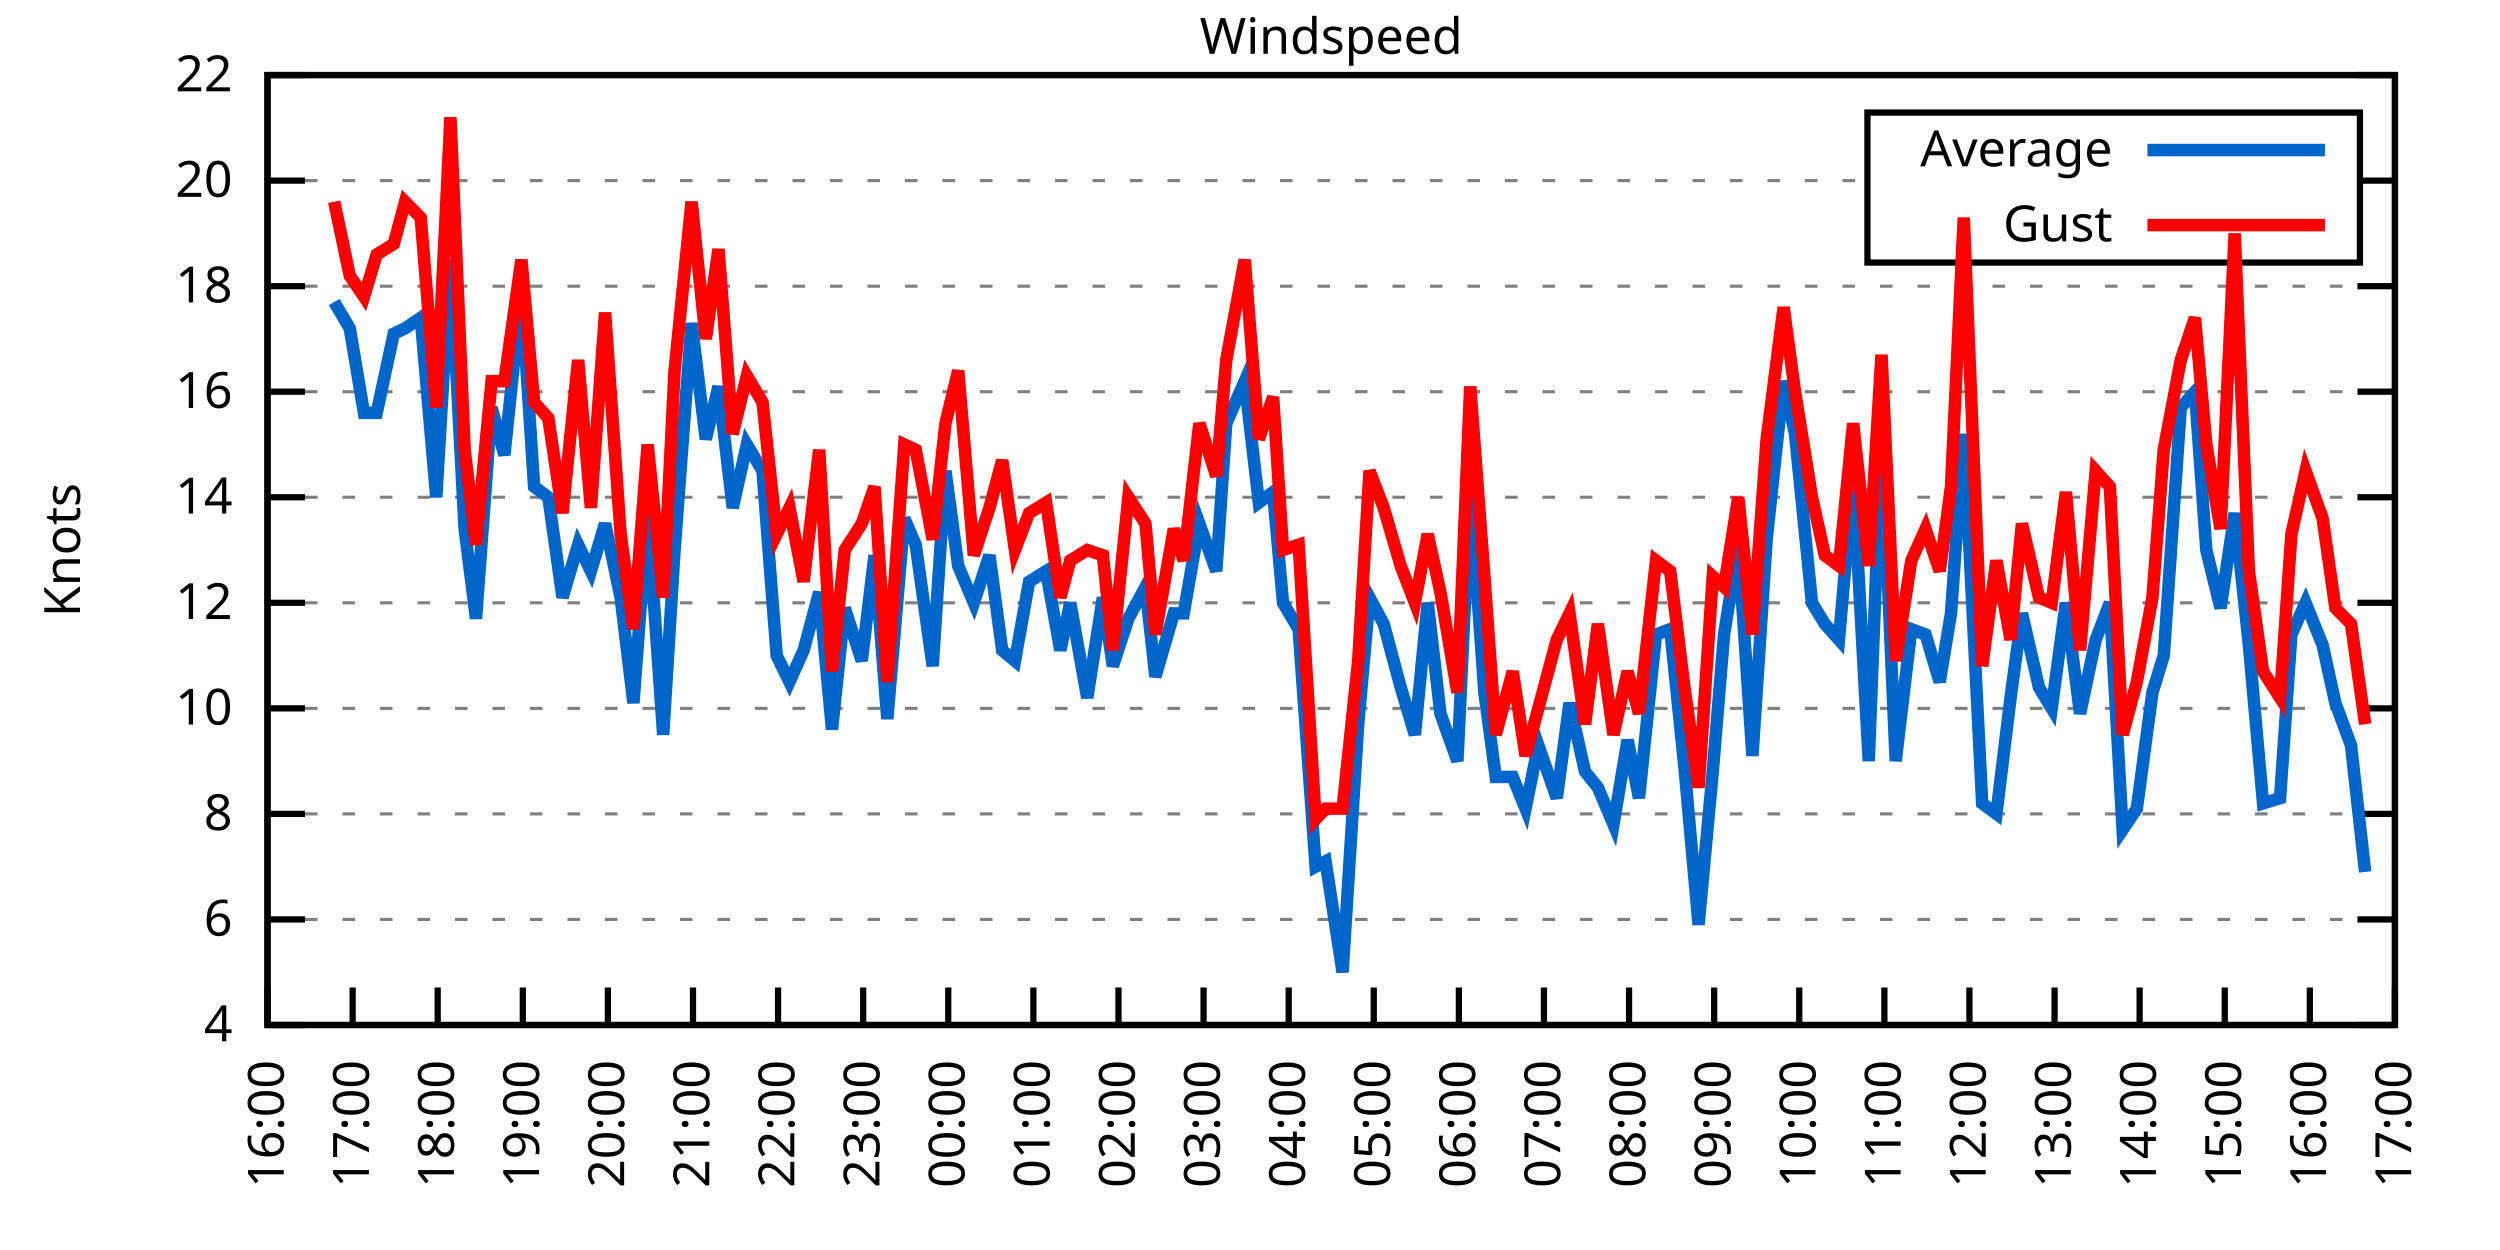
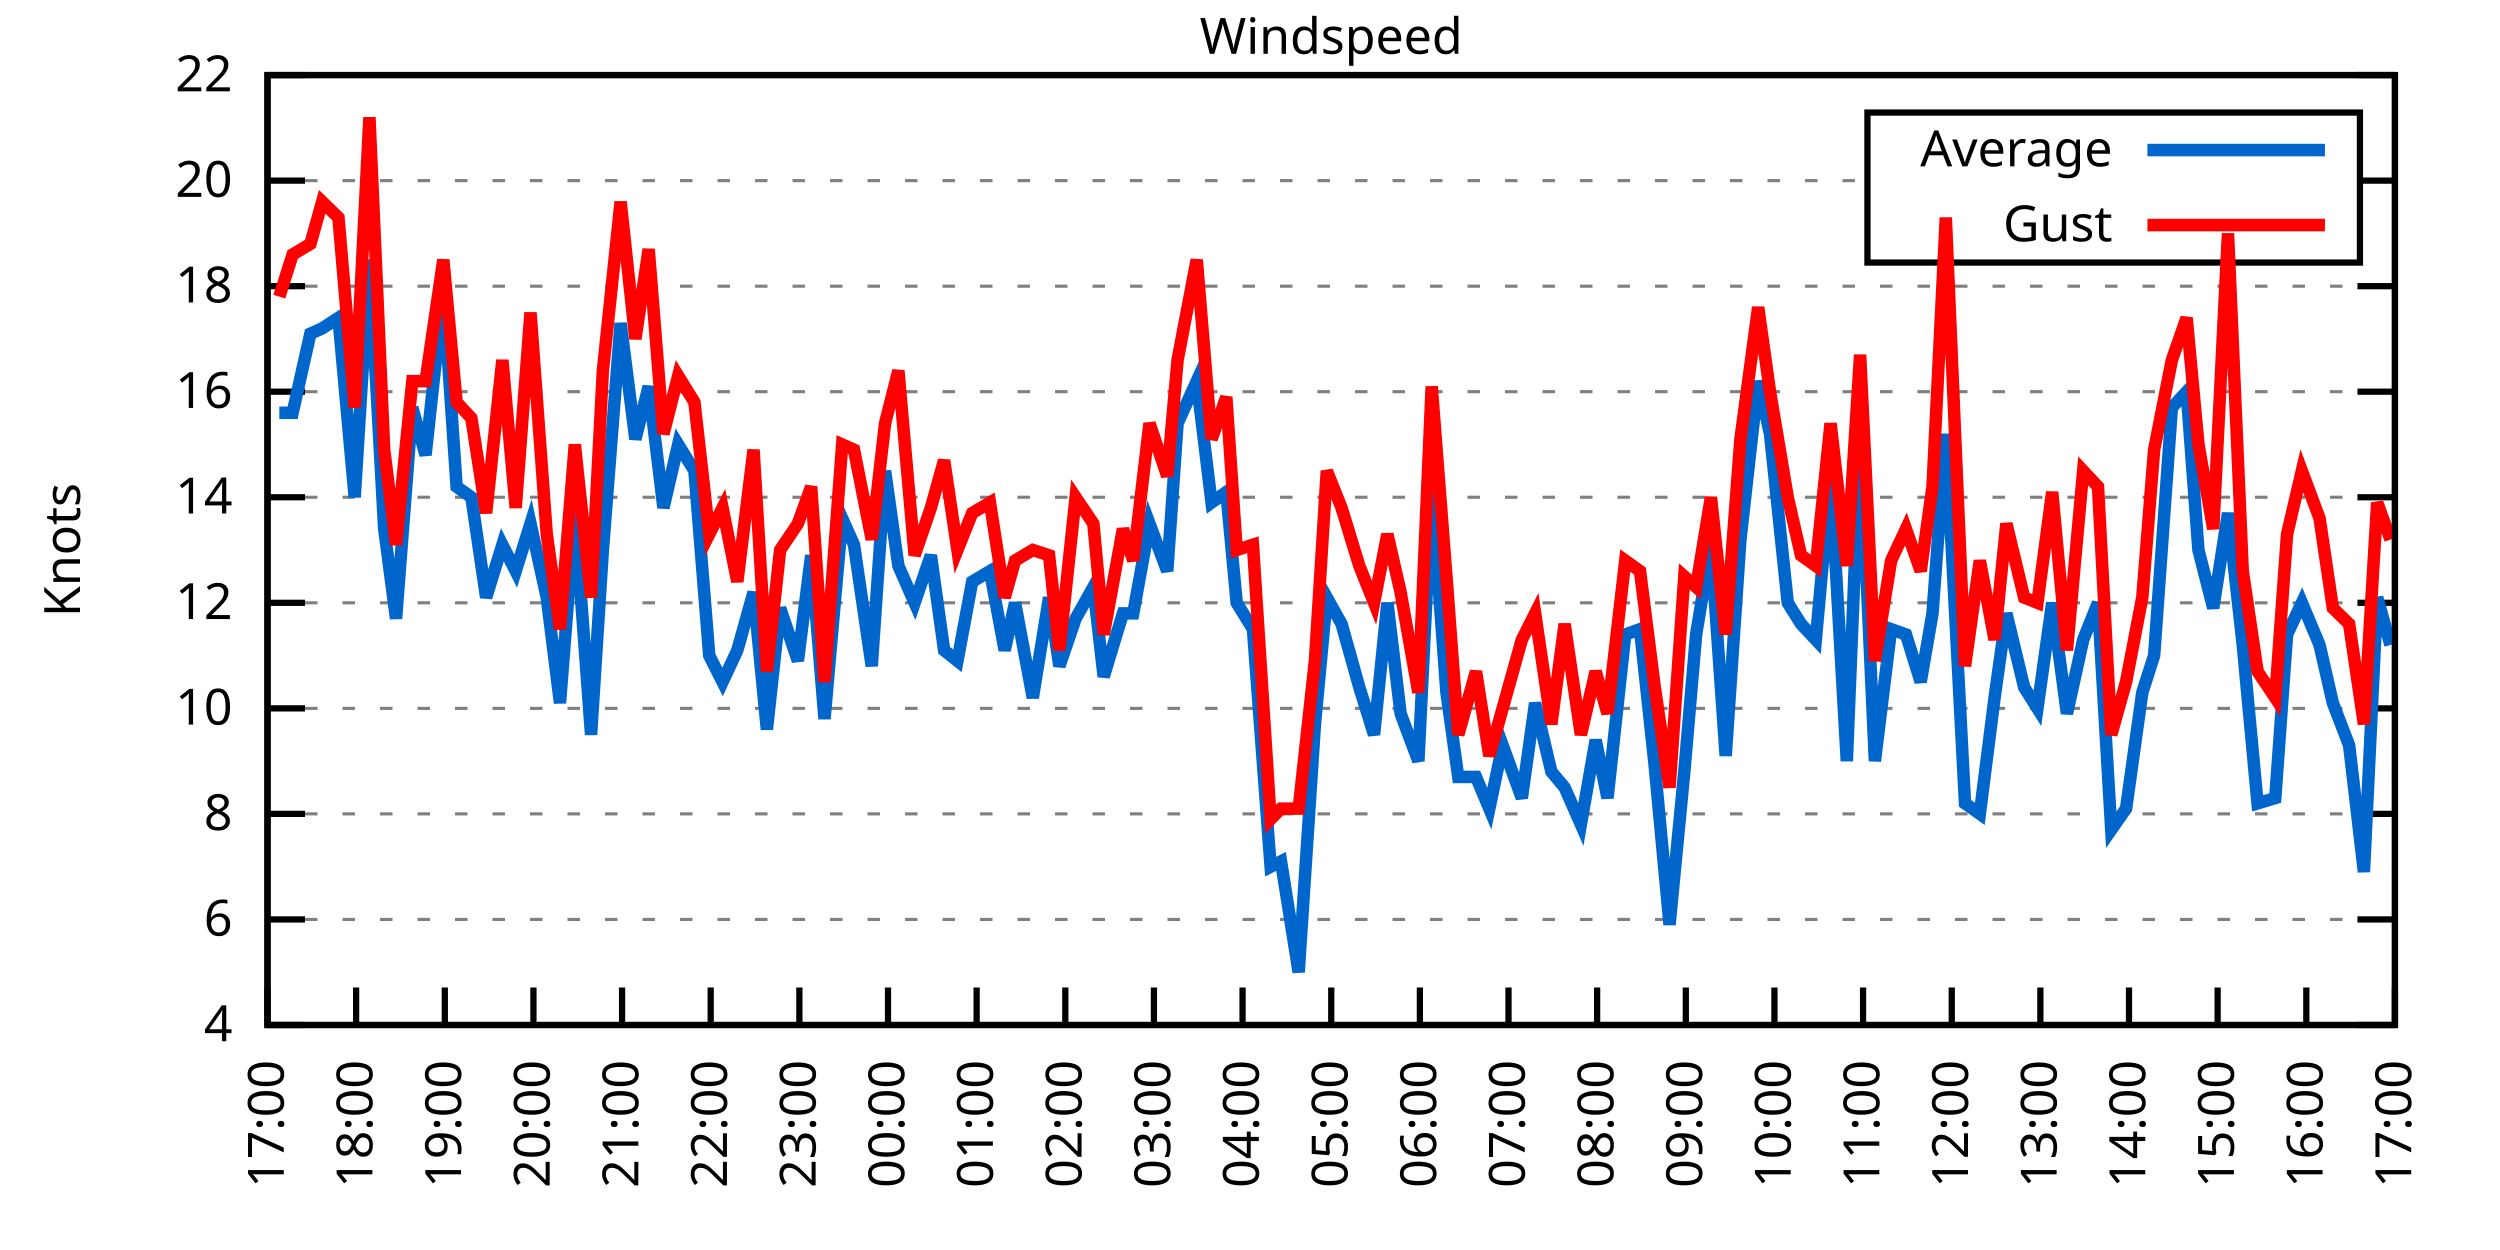
<svg xmlns="http://www.w3.org/2000/svg" xmlns:xlink="http://www.w3.org/1999/xlink" width="400" height="200" viewBox="0 0 400 200">
  <g id="gnuplot_canvas">
    <rect x="0" y="0" width="400" height="200" fill="none" />
    <defs>
      <circle id="gpDot" r="0.5" stroke-width="0.5" stroke="currentColor" />
      <path id="gpPt0" stroke-width="0.333" stroke="currentColor" d="M-1,0 h2 M0,-1 v2" />
      <path id="gpPt1" stroke-width="0.333" stroke="currentColor" d="M-1,-1 L1,1 M1,-1 L-1,1" />
      <path id="gpPt2" stroke-width="0.333" stroke="currentColor" d="M-1,0 L1,0 M0,-1 L0,1 M-1,-1 L1,1 M-1,1 L1,-1" />
      <rect id="gpPt3" stroke-width="0.333" stroke="currentColor" x="-1" y="-1" width="2" height="2" />
      <rect id="gpPt4" stroke-width="0.333" stroke="currentColor" fill="currentColor" x="-1" y="-1" width="2" height="2" />
      <circle id="gpPt5" stroke-width="0.333" stroke="currentColor" cx="0" cy="0" r="1" />
      <use xlink:href="#gpPt5" id="gpPt6" fill="currentColor" stroke="none" />
      <path id="gpPt7" stroke-width="0.333" stroke="currentColor" d="M0,-1.33 L-1.33,0.67 L1.33,0.67 z" />
      <use xlink:href="#gpPt7" id="gpPt8" fill="currentColor" stroke="none" />
      <use xlink:href="#gpPt7" id="gpPt9" stroke="currentColor" transform="rotate(180)" />
      <use xlink:href="#gpPt9" id="gpPt10" fill="currentColor" stroke="none" />
      <use xlink:href="#gpPt3" id="gpPt11" stroke="currentColor" transform="rotate(45)" />
      <use xlink:href="#gpPt11" id="gpPt12" fill="currentColor" stroke="none" />
      <path id="gpPt13" stroke-width="0.333" stroke="currentColor" d="M0,1.330 L1.265,0.411 L0.782,-1.067 L-0.782,-1.076 L-1.265,0.411 z" />
      <use xlink:href="#gpPt13" id="gpPt14" fill="currentColor" stroke="none" />
      <filter id="textbox" filterUnits="objectBoundingBox" x="0" y="0" height="1" width="1">
        <feFlood flood-color="white" flood-opacity="1" result="bgnd" />
        <feComposite in="SourceGraphic" in2="bgnd" operator="atop" />
      </filter>
      <filter id="greybox" filterUnits="objectBoundingBox" x="0" y="0" height="1" width="1">
        <feFlood flood-color="lightgrey" flood-opacity="1" result="grey" />
        <feComposite in="SourceGraphic" in2="grey" operator="atop" />
      </filter>
    </defs>
    <g fill="none" color="white" stroke="currentColor" stroke-width="1.00" stroke-linecap="butt" stroke-linejoin="miter">
</g>
    <g fill="none" color="black" stroke="currentColor" stroke-width="1.00" stroke-linecap="butt" stroke-linejoin="miter">
      <g stroke="none" shape-rendering="crispEdges">
        <polygon fill="rgb(255, 255, 255)" points="42.80,164.00 383.18,164.00 383.18,12.02 42.80,12.02 " />
      </g>
    </g>
    <g fill="none" color="black" stroke="currentColor" stroke-width="1.00" stroke-linecap="butt" stroke-linejoin="miter">
</g>
    <g fill="none" color="black" stroke="black" stroke-width="0.50" stroke-linecap="butt" stroke-linejoin="miter">
</g>
    <g fill="none" color="gray" stroke="currentColor" stroke-width="0.50" stroke-linecap="butt" stroke-linejoin="miter">
      <path stroke="gray" stroke-dasharray="2,4" class="gridline" d="M42.80,164.00 L383.19,164.00  " />
    </g>
    <g fill="none" color="gray" stroke="gray" stroke-width="1.00" stroke-linecap="butt" stroke-linejoin="miter">
</g>
    <g fill="none" color="black" stroke="currentColor" stroke-width="1.00" stroke-linecap="butt" stroke-linejoin="miter">
      <path stroke="black" d="M42.80,164.00 L48.80,164.00 M383.19,164.00 L377.19,164.00  " />
      <g transform="translate(37.20,166.60)" stroke="none" fill="black" font-family="Sans" font-size="8.00" text-anchor="end">
        <text>
          <tspan font-family="Sans"> 4</tspan>
        </text>
      </g>
    </g>
    <g fill="none" color="black" stroke="currentColor" stroke-width="1.00" stroke-linecap="butt" stroke-linejoin="miter">
</g>
    <g fill="none" color="black" stroke="black" stroke-width="0.50" stroke-linecap="butt" stroke-linejoin="miter">
</g>
    <g fill="none" color="gray" stroke="currentColor" stroke-width="0.50" stroke-linecap="butt" stroke-linejoin="miter">
      <path stroke="gray" stroke-dasharray="2,4" class="gridline" d="M42.80,147.11 L383.19,147.11  " />
    </g>
    <g fill="none" color="gray" stroke="gray" stroke-width="1.00" stroke-linecap="butt" stroke-linejoin="miter">
</g>
    <g fill="none" color="black" stroke="currentColor" stroke-width="1.00" stroke-linecap="butt" stroke-linejoin="miter">
      <path stroke="black" d="M42.80,147.11 L48.80,147.11 M383.19,147.11 L377.19,147.11  " />
      <g transform="translate(37.20,149.71)" stroke="none" fill="black" font-family="Sans" font-size="8.00" text-anchor="end">
        <text>
          <tspan font-family="Sans"> 6</tspan>
        </text>
      </g>
    </g>
    <g fill="none" color="black" stroke="currentColor" stroke-width="1.00" stroke-linecap="butt" stroke-linejoin="miter">
</g>
    <g fill="none" color="black" stroke="black" stroke-width="0.50" stroke-linecap="butt" stroke-linejoin="miter">
</g>
    <g fill="none" color="gray" stroke="currentColor" stroke-width="0.50" stroke-linecap="butt" stroke-linejoin="miter">
      <path stroke="gray" stroke-dasharray="2,4" class="gridline" d="M42.80,130.22 L383.19,130.22  " />
    </g>
    <g fill="none" color="gray" stroke="gray" stroke-width="1.00" stroke-linecap="butt" stroke-linejoin="miter">
</g>
    <g fill="none" color="black" stroke="currentColor" stroke-width="1.00" stroke-linecap="butt" stroke-linejoin="miter">
      <path stroke="black" d="M42.80,130.22 L48.80,130.22 M383.19,130.22 L377.19,130.22  " />
      <g transform="translate(37.20,132.82)" stroke="none" fill="black" font-family="Sans" font-size="8.00" text-anchor="end">
        <text>
          <tspan font-family="Sans"> 8</tspan>
        </text>
      </g>
    </g>
    <g fill="none" color="black" stroke="currentColor" stroke-width="1.00" stroke-linecap="butt" stroke-linejoin="miter">
</g>
    <g fill="none" color="black" stroke="black" stroke-width="0.50" stroke-linecap="butt" stroke-linejoin="miter">
</g>
    <g fill="none" color="gray" stroke="currentColor" stroke-width="0.50" stroke-linecap="butt" stroke-linejoin="miter">
      <path stroke="gray" stroke-dasharray="2,4" class="gridline" d="M42.80,113.34 L383.19,113.34  " />
    </g>
    <g fill="none" color="gray" stroke="gray" stroke-width="1.00" stroke-linecap="butt" stroke-linejoin="miter">
</g>
    <g fill="none" color="black" stroke="currentColor" stroke-width="1.00" stroke-linecap="butt" stroke-linejoin="miter">
      <path stroke="black" d="M42.80,113.34 L48.80,113.34 M383.19,113.34 L377.19,113.34  " />
      <g transform="translate(37.20,115.94)" stroke="none" fill="black" font-family="Sans" font-size="8.00" text-anchor="end">
        <text>
          <tspan font-family="Sans"> 10</tspan>
        </text>
      </g>
    </g>
    <g fill="none" color="black" stroke="currentColor" stroke-width="1.00" stroke-linecap="butt" stroke-linejoin="miter">
</g>
    <g fill="none" color="black" stroke="black" stroke-width="0.50" stroke-linecap="butt" stroke-linejoin="miter">
</g>
    <g fill="none" color="gray" stroke="currentColor" stroke-width="0.50" stroke-linecap="butt" stroke-linejoin="miter">
      <path stroke="gray" stroke-dasharray="2,4" class="gridline" d="M42.80,96.45 L383.19,96.45  " />
    </g>
    <g fill="none" color="gray" stroke="gray" stroke-width="1.00" stroke-linecap="butt" stroke-linejoin="miter">
</g>
    <g fill="none" color="black" stroke="currentColor" stroke-width="1.00" stroke-linecap="butt" stroke-linejoin="miter">
      <path stroke="black" d="M42.80,96.45 L48.80,96.45 M383.19,96.45 L377.19,96.45  " />
      <g transform="translate(37.20,99.05)" stroke="none" fill="black" font-family="Sans" font-size="8.00" text-anchor="end">
        <text>
          <tspan font-family="Sans"> 12</tspan>
        </text>
      </g>
    </g>
    <g fill="none" color="black" stroke="currentColor" stroke-width="1.00" stroke-linecap="butt" stroke-linejoin="miter">
</g>
    <g fill="none" color="black" stroke="black" stroke-width="0.50" stroke-linecap="butt" stroke-linejoin="miter">
</g>
    <g fill="none" color="gray" stroke="currentColor" stroke-width="0.50" stroke-linecap="butt" stroke-linejoin="miter">
      <path stroke="gray" stroke-dasharray="2,4" class="gridline" d="M42.80,79.56 L383.19,79.56  " />
    </g>
    <g fill="none" color="gray" stroke="gray" stroke-width="1.00" stroke-linecap="butt" stroke-linejoin="miter">
</g>
    <g fill="none" color="black" stroke="currentColor" stroke-width="1.00" stroke-linecap="butt" stroke-linejoin="miter">
      <path stroke="black" d="M42.80,79.56 L48.80,79.56 M383.19,79.56 L377.19,79.56  " />
      <g transform="translate(37.20,82.16)" stroke="none" fill="black" font-family="Sans" font-size="8.00" text-anchor="end">
        <text>
          <tspan font-family="Sans"> 14</tspan>
        </text>
      </g>
    </g>
    <g fill="none" color="black" stroke="currentColor" stroke-width="1.00" stroke-linecap="butt" stroke-linejoin="miter">
</g>
    <g fill="none" color="black" stroke="black" stroke-width="0.50" stroke-linecap="butt" stroke-linejoin="miter">
</g>
    <g fill="none" color="gray" stroke="currentColor" stroke-width="0.50" stroke-linecap="butt" stroke-linejoin="miter">
      <path stroke="gray" stroke-dasharray="2,4" class="gridline" d="M42.80,62.67 L383.19,62.67  " />
    </g>
    <g fill="none" color="gray" stroke="gray" stroke-width="1.00" stroke-linecap="butt" stroke-linejoin="miter">
</g>
    <g fill="none" color="black" stroke="currentColor" stroke-width="1.00" stroke-linecap="butt" stroke-linejoin="miter">
      <path stroke="black" d="M42.80,62.67 L48.80,62.67 M383.19,62.67 L377.19,62.67  " />
      <g transform="translate(37.20,65.27)" stroke="none" fill="black" font-family="Sans" font-size="8.00" text-anchor="end">
        <text>
          <tspan font-family="Sans"> 16</tspan>
        </text>
      </g>
    </g>
    <g fill="none" color="black" stroke="currentColor" stroke-width="1.00" stroke-linecap="butt" stroke-linejoin="miter">
</g>
    <g fill="none" color="black" stroke="black" stroke-width="0.50" stroke-linecap="butt" stroke-linejoin="miter">
</g>
    <g fill="none" color="gray" stroke="currentColor" stroke-width="0.50" stroke-linecap="butt" stroke-linejoin="miter">
      <path stroke="gray" stroke-dasharray="2,4" class="gridline" d="M42.80,45.79 L383.19,45.79  " />
    </g>
    <g fill="none" color="gray" stroke="gray" stroke-width="1.00" stroke-linecap="butt" stroke-linejoin="miter">
</g>
    <g fill="none" color="black" stroke="currentColor" stroke-width="1.00" stroke-linecap="butt" stroke-linejoin="miter">
      <path stroke="black" d="M42.80,45.79 L48.80,45.79 M383.19,45.79 L377.19,45.79  " />
      <g transform="translate(37.20,48.39)" stroke="none" fill="black" font-family="Sans" font-size="8.00" text-anchor="end">
        <text>
          <tspan font-family="Sans"> 18</tspan>
        </text>
      </g>
    </g>
    <g fill="none" color="black" stroke="currentColor" stroke-width="1.00" stroke-linecap="butt" stroke-linejoin="miter">
</g>
    <g fill="none" color="black" stroke="black" stroke-width="0.50" stroke-linecap="butt" stroke-linejoin="miter">
</g>
    <g fill="none" color="gray" stroke="currentColor" stroke-width="0.50" stroke-linecap="butt" stroke-linejoin="miter">
      <path stroke="gray" stroke-dasharray="2,4" class="gridline" d="M42.80,28.90 L298.79,28.90 M377.59,28.90 L383.19,28.90  " />
    </g>
    <g fill="none" color="gray" stroke="gray" stroke-width="1.00" stroke-linecap="butt" stroke-linejoin="miter">
</g>
    <g fill="none" color="black" stroke="currentColor" stroke-width="1.00" stroke-linecap="butt" stroke-linejoin="miter">
      <path stroke="black" d="M42.80,28.90 L48.80,28.90 M383.19,28.90 L377.19,28.90  " />
      <g transform="translate(37.20,31.50)" stroke="none" fill="black" font-family="Sans" font-size="8.00" text-anchor="end">
        <text>
          <tspan font-family="Sans"> 20</tspan>
        </text>
      </g>
    </g>
    <g fill="none" color="black" stroke="currentColor" stroke-width="1.00" stroke-linecap="butt" stroke-linejoin="miter">
</g>
    <g fill="none" color="black" stroke="black" stroke-width="0.50" stroke-linecap="butt" stroke-linejoin="miter">
</g>
    <g fill="none" color="gray" stroke="currentColor" stroke-width="0.50" stroke-linecap="butt" stroke-linejoin="miter">
      <path stroke="gray" stroke-dasharray="2,4" class="gridline" d="M42.80,12.01 L383.19,12.01  " />
    </g>
    <g fill="none" color="gray" stroke="gray" stroke-width="1.00" stroke-linecap="butt" stroke-linejoin="miter">
</g>
    <g fill="none" color="black" stroke="currentColor" stroke-width="1.00" stroke-linecap="butt" stroke-linejoin="miter">
      <path stroke="black" d="M42.80,12.01 L48.80,12.01 M383.19,12.01 L377.19,12.01  " />
      <g transform="translate(37.20,14.61)" stroke="none" fill="black" font-family="Sans" font-size="8.00" text-anchor="end">
        <text>
          <tspan font-family="Sans"> 22</tspan>
        </text>
      </g>
    </g>
    <g fill="none" color="black" stroke="currentColor" stroke-width="1.00" stroke-linecap="butt" stroke-linejoin="miter">
      <path stroke="black" d="M42.80,164.00 L42.80,158.00  " />
      <g transform="translate(45.40,169.60) rotate(270.00)" stroke="none" fill="black" font-family="Sans" font-size="8.00" text-anchor="end">
        <text>
-           <tspan font-family="Sans">16:00</tspan>
-         </text>
-       </g>
-     </g>
-     <g fill="none" color="black" stroke="currentColor" stroke-width="1.00" stroke-linecap="butt" stroke-linejoin="miter">
-       <path stroke="black" d="M56.42,164.00 L56.42,158.00  " />
-       <g transform="translate(59.02,169.60) rotate(270.00)" stroke="none" fill="black" font-family="Sans" font-size="8.00" text-anchor="end">
-         <text>
          <tspan font-family="Sans">17:00</tspan>
        </text>
      </g>
    </g>
    <g fill="none" color="black" stroke="currentColor" stroke-width="1.00" stroke-linecap="butt" stroke-linejoin="miter">
-       <path stroke="black" d="M70.03,164.00 L70.03,158.00  " />
-       <g transform="translate(72.63,169.60) rotate(270.00)" stroke="none" fill="black" font-family="Sans" font-size="8.00" text-anchor="end">
+       <path stroke="black" d="M56.98,164.00 L56.98,158.00  " />
+       <g transform="translate(59.58,169.60) rotate(270.00)" stroke="none" fill="black" font-family="Sans" font-size="8.00" text-anchor="end">
        <text>
          <tspan font-family="Sans">18:00</tspan>
        </text>
      </g>
    </g>
    <g fill="none" color="black" stroke="currentColor" stroke-width="1.00" stroke-linecap="butt" stroke-linejoin="miter">
-       <path stroke="black" d="M83.65,164.00 L83.65,158.00  " />
-       <g transform="translate(86.25,169.60) rotate(270.00)" stroke="none" fill="black" font-family="Sans" font-size="8.00" text-anchor="end">
+       <path stroke="black" d="M71.17,164.00 L71.17,158.00  " />
+       <g transform="translate(73.77,169.60) rotate(270.00)" stroke="none" fill="black" font-family="Sans" font-size="8.00" text-anchor="end">
        <text>
          <tspan font-family="Sans">19:00</tspan>
        </text>
      </g>
    </g>
    <g fill="none" color="black" stroke="currentColor" stroke-width="1.00" stroke-linecap="butt" stroke-linejoin="miter">
-       <path stroke="black" d="M97.26,164.00 L97.26,158.00  " />
-       <g transform="translate(99.86,169.60) rotate(270.00)" stroke="none" fill="black" font-family="Sans" font-size="8.00" text-anchor="end">
+       <path stroke="black" d="M85.35,164.00 L85.35,158.00  " />
+       <g transform="translate(87.95,169.60) rotate(270.00)" stroke="none" fill="black" font-family="Sans" font-size="8.00" text-anchor="end">
        <text>
          <tspan font-family="Sans">20:00</tspan>
        </text>
      </g>
    </g>
    <g fill="none" color="black" stroke="currentColor" stroke-width="1.00" stroke-linecap="butt" stroke-linejoin="miter">
-       <path stroke="black" d="M110.88,164.00 L110.88,158.00  " />
-       <g transform="translate(113.48,169.60) rotate(270.00)" stroke="none" fill="black" font-family="Sans" font-size="8.00" text-anchor="end">
+       <path stroke="black" d="M99.53,164.00 L99.53,158.00  " />
+       <g transform="translate(102.13,169.60) rotate(270.00)" stroke="none" fill="black" font-family="Sans" font-size="8.00" text-anchor="end">
        <text>
          <tspan font-family="Sans">21:00</tspan>
        </text>
      </g>
    </g>
    <g fill="none" color="black" stroke="currentColor" stroke-width="1.00" stroke-linecap="butt" stroke-linejoin="miter">
-       <path stroke="black" d="M124.49,164.00 L124.49,158.00  " />
-       <g transform="translate(127.09,169.60) rotate(270.00)" stroke="none" fill="black" font-family="Sans" font-size="8.00" text-anchor="end">
+       <path stroke="black" d="M113.71,164.00 L113.71,158.00  " />
+       <g transform="translate(116.31,169.60) rotate(270.00)" stroke="none" fill="black" font-family="Sans" font-size="8.00" text-anchor="end">
        <text>
          <tspan font-family="Sans">22:00</tspan>
        </text>
      </g>
    </g>
    <g fill="none" color="black" stroke="currentColor" stroke-width="1.00" stroke-linecap="butt" stroke-linejoin="miter">
-       <path stroke="black" d="M138.11,164.00 L138.11,158.00  " />
-       <g transform="translate(140.71,169.60) rotate(270.00)" stroke="none" fill="black" font-family="Sans" font-size="8.00" text-anchor="end">
+       <path stroke="black" d="M127.90,164.00 L127.90,158.00  " />
+       <g transform="translate(130.50,169.60) rotate(270.00)" stroke="none" fill="black" font-family="Sans" font-size="8.00" text-anchor="end">
        <text>
          <tspan font-family="Sans">23:00</tspan>
        </text>
      </g>
    </g>
    <g fill="none" color="black" stroke="currentColor" stroke-width="1.00" stroke-linecap="butt" stroke-linejoin="miter">
-       <path stroke="black" d="M151.72,164.00 L151.72,158.00  " />
-       <g transform="translate(154.32,169.60) rotate(270.00)" stroke="none" fill="black" font-family="Sans" font-size="8.00" text-anchor="end">
+       <path stroke="black" d="M142.08,164.00 L142.08,158.00  " />
+       <g transform="translate(144.68,169.60) rotate(270.00)" stroke="none" fill="black" font-family="Sans" font-size="8.00" text-anchor="end">
        <text>
          <tspan font-family="Sans">00:00</tspan>
        </text>
      </g>
    </g>
    <g fill="none" color="black" stroke="currentColor" stroke-width="1.00" stroke-linecap="butt" stroke-linejoin="miter">
-       <path stroke="black" d="M165.34,164.00 L165.34,158.00  " />
-       <g transform="translate(167.94,169.60) rotate(270.00)" stroke="none" fill="black" font-family="Sans" font-size="8.00" text-anchor="end">
+       <path stroke="black" d="M156.26,164.00 L156.26,158.00  " />
+       <g transform="translate(158.86,169.60) rotate(270.00)" stroke="none" fill="black" font-family="Sans" font-size="8.00" text-anchor="end">
        <text>
          <tspan font-family="Sans">01:00</tspan>
        </text>
      </g>
    </g>
    <g fill="none" color="black" stroke="currentColor" stroke-width="1.00" stroke-linecap="butt" stroke-linejoin="miter">
-       <path stroke="black" d="M178.96,164.00 L178.96,158.00  " />
-       <g transform="translate(181.56,169.60) rotate(270.00)" stroke="none" fill="black" font-family="Sans" font-size="8.00" text-anchor="end">
+       <path stroke="black" d="M170.45,164.00 L170.45,158.00  " />
+       <g transform="translate(173.05,169.60) rotate(270.00)" stroke="none" fill="black" font-family="Sans" font-size="8.00" text-anchor="end">
        <text>
          <tspan font-family="Sans">02:00</tspan>
        </text>
      </g>
    </g>
    <g fill="none" color="black" stroke="currentColor" stroke-width="1.00" stroke-linecap="butt" stroke-linejoin="miter">
-       <path stroke="black" d="M192.57,164.00 L192.57,158.00  " />
-       <g transform="translate(195.17,169.60) rotate(270.00)" stroke="none" fill="black" font-family="Sans" font-size="8.00" text-anchor="end">
+       <path stroke="black" d="M184.63,164.00 L184.63,158.00  " />
+       <g transform="translate(187.23,169.60) rotate(270.00)" stroke="none" fill="black" font-family="Sans" font-size="8.00" text-anchor="end">
        <text>
          <tspan font-family="Sans">03:00</tspan>
        </text>
      </g>
    </g>
    <g fill="none" color="black" stroke="currentColor" stroke-width="1.00" stroke-linecap="butt" stroke-linejoin="miter">
-       <path stroke="black" d="M206.19,164.00 L206.19,158.00  " />
-       <g transform="translate(208.79,169.60) rotate(270.00)" stroke="none" fill="black" font-family="Sans" font-size="8.00" text-anchor="end">
+       <path stroke="black" d="M198.81,164.00 L198.81,158.00  " />
+       <g transform="translate(201.41,169.60) rotate(270.00)" stroke="none" fill="black" font-family="Sans" font-size="8.00" text-anchor="end">
        <text>
          <tspan font-family="Sans">04:00</tspan>
        </text>
      </g>
    </g>
    <g fill="none" color="black" stroke="currentColor" stroke-width="1.00" stroke-linecap="butt" stroke-linejoin="miter">
-       <path stroke="black" d="M219.80,164.00 L219.80,158.00  " />
-       <g transform="translate(222.40,169.60) rotate(270.00)" stroke="none" fill="black" font-family="Sans" font-size="8.00" text-anchor="end">
+       <path stroke="black" d="M213.00,164.00 L213.00,158.00  " />
+       <g transform="translate(215.60,169.60) rotate(270.00)" stroke="none" fill="black" font-family="Sans" font-size="8.00" text-anchor="end">
        <text>
          <tspan font-family="Sans">05:00</tspan>
        </text>
      </g>
    </g>
    <g fill="none" color="black" stroke="currentColor" stroke-width="1.00" stroke-linecap="butt" stroke-linejoin="miter">
-       <path stroke="black" d="M233.42,164.00 L233.42,158.00  " />
-       <g transform="translate(236.02,169.60) rotate(270.00)" stroke="none" fill="black" font-family="Sans" font-size="8.00" text-anchor="end">
+       <path stroke="black" d="M227.18,164.00 L227.18,158.00  " />
+       <g transform="translate(229.78,169.60) rotate(270.00)" stroke="none" fill="black" font-family="Sans" font-size="8.00" text-anchor="end">
        <text>
          <tspan font-family="Sans">06:00</tspan>
        </text>
      </g>
    </g>
    <g fill="none" color="black" stroke="currentColor" stroke-width="1.00" stroke-linecap="butt" stroke-linejoin="miter">
-       <path stroke="black" d="M247.03,164.00 L247.03,158.00  " />
-       <g transform="translate(249.63,169.60) rotate(270.00)" stroke="none" fill="black" font-family="Sans" font-size="8.00" text-anchor="end">
+       <path stroke="black" d="M241.36,164.00 L241.36,158.00  " />
+       <g transform="translate(243.96,169.60) rotate(270.00)" stroke="none" fill="black" font-family="Sans" font-size="8.00" text-anchor="end">
        <text>
          <tspan font-family="Sans">07:00</tspan>
        </text>
      </g>
    </g>
    <g fill="none" color="black" stroke="currentColor" stroke-width="1.00" stroke-linecap="butt" stroke-linejoin="miter">
-       <path stroke="black" d="M260.65,164.00 L260.65,158.00  " />
-       <g transform="translate(263.25,169.60) rotate(270.00)" stroke="none" fill="black" font-family="Sans" font-size="8.00" text-anchor="end">
+       <path stroke="black" d="M255.54,164.00 L255.54,158.00  " />
+       <g transform="translate(258.14,169.60) rotate(270.00)" stroke="none" fill="black" font-family="Sans" font-size="8.00" text-anchor="end">
        <text>
          <tspan font-family="Sans">08:00</tspan>
        </text>
      </g>
    </g>
    <g fill="none" color="black" stroke="currentColor" stroke-width="1.00" stroke-linecap="butt" stroke-linejoin="miter">
-       <path stroke="black" d="M274.27,164.00 L274.27,158.00  " />
-       <g transform="translate(276.87,169.60) rotate(270.00)" stroke="none" fill="black" font-family="Sans" font-size="8.00" text-anchor="end">
+       <path stroke="black" d="M269.73,164.00 L269.73,158.00  " />
+       <g transform="translate(272.33,169.60) rotate(270.00)" stroke="none" fill="black" font-family="Sans" font-size="8.00" text-anchor="end">
        <text>
          <tspan font-family="Sans">09:00</tspan>
        </text>
      </g>
    </g>
    <g fill="none" color="black" stroke="currentColor" stroke-width="1.00" stroke-linecap="butt" stroke-linejoin="miter">
-       <path stroke="black" d="M287.88,164.00 L287.88,158.00  " />
-       <g transform="translate(290.48,169.60) rotate(270.00)" stroke="none" fill="black" font-family="Sans" font-size="8.00" text-anchor="end">
+       <path stroke="black" d="M283.91,164.00 L283.91,158.00  " />
+       <g transform="translate(286.51,169.60) rotate(270.00)" stroke="none" fill="black" font-family="Sans" font-size="8.00" text-anchor="end">
        <text>
          <tspan font-family="Sans">10:00</tspan>
        </text>
      </g>
    </g>
    <g fill="none" color="black" stroke="currentColor" stroke-width="1.00" stroke-linecap="butt" stroke-linejoin="miter">
-       <path stroke="black" d="M301.50,164.00 L301.50,158.00  " />
-       <g transform="translate(304.10,169.60) rotate(270.00)" stroke="none" fill="black" font-family="Sans" font-size="8.00" text-anchor="end">
+       <path stroke="black" d="M298.09,164.00 L298.09,158.00  " />
+       <g transform="translate(300.69,169.60) rotate(270.00)" stroke="none" fill="black" font-family="Sans" font-size="8.00" text-anchor="end">
        <text>
          <tspan font-family="Sans">11:00</tspan>
        </text>
      </g>
    </g>
    <g fill="none" color="black" stroke="currentColor" stroke-width="1.00" stroke-linecap="butt" stroke-linejoin="miter">
-       <path stroke="black" d="M315.11,164.00 L315.11,158.00  " />
-       <g transform="translate(317.71,169.60) rotate(270.00)" stroke="none" fill="black" font-family="Sans" font-size="8.00" text-anchor="end">
+       <path stroke="black" d="M312.28,164.00 L312.28,158.00  " />
+       <g transform="translate(314.88,169.60) rotate(270.00)" stroke="none" fill="black" font-family="Sans" font-size="8.00" text-anchor="end">
        <text>
          <tspan font-family="Sans">12:00</tspan>
        </text>
      </g>
    </g>
    <g fill="none" color="black" stroke="currentColor" stroke-width="1.00" stroke-linecap="butt" stroke-linejoin="miter">
-       <path stroke="black" d="M328.73,164.00 L328.73,158.00  " />
-       <g transform="translate(331.33,169.60) rotate(270.00)" stroke="none" fill="black" font-family="Sans" font-size="8.00" text-anchor="end">
+       <path stroke="black" d="M326.46,164.00 L326.46,158.00  " />
+       <g transform="translate(329.06,169.60) rotate(270.00)" stroke="none" fill="black" font-family="Sans" font-size="8.00" text-anchor="end">
        <text>
          <tspan font-family="Sans">13:00</tspan>
        </text>
      </g>
    </g>
    <g fill="none" color="black" stroke="currentColor" stroke-width="1.00" stroke-linecap="butt" stroke-linejoin="miter">
-       <path stroke="black" d="M342.34,164.00 L342.34,158.00  " />
-       <g transform="translate(344.94,169.60) rotate(270.00)" stroke="none" fill="black" font-family="Sans" font-size="8.00" text-anchor="end">
+       <path stroke="black" d="M340.64,164.00 L340.64,158.00  " />
+       <g transform="translate(343.24,169.60) rotate(270.00)" stroke="none" fill="black" font-family="Sans" font-size="8.00" text-anchor="end">
        <text>
          <tspan font-family="Sans">14:00</tspan>
        </text>
      </g>
    </g>
    <g fill="none" color="black" stroke="currentColor" stroke-width="1.00" stroke-linecap="butt" stroke-linejoin="miter">
-       <path stroke="black" d="M355.96,164.00 L355.96,158.00  " />
-       <g transform="translate(358.56,169.60) rotate(270.00)" stroke="none" fill="black" font-family="Sans" font-size="8.00" text-anchor="end">
+       <path stroke="black" d="M354.82,164.00 L354.82,158.00  " />
+       <g transform="translate(357.42,169.60) rotate(270.00)" stroke="none" fill="black" font-family="Sans" font-size="8.00" text-anchor="end">
        <text>
          <tspan font-family="Sans">15:00</tspan>
        </text>
      </g>
    </g>
    <g fill="none" color="black" stroke="currentColor" stroke-width="1.00" stroke-linecap="butt" stroke-linejoin="miter">
-       <path stroke="black" d="M369.57,164.00 L369.57,158.00  " />
-       <g transform="translate(372.17,169.60) rotate(270.00)" stroke="none" fill="black" font-family="Sans" font-size="8.00" text-anchor="end">
+       <path stroke="black" d="M369.01,164.00 L369.01,158.00  " />
+       <g transform="translate(371.61,169.60) rotate(270.00)" stroke="none" fill="black" font-family="Sans" font-size="8.00" text-anchor="end">
        <text>
          <tspan font-family="Sans">16:00</tspan>
        </text>
      </g>
    </g>
    <g fill="none" color="black" stroke="currentColor" stroke-width="1.00" stroke-linecap="butt" stroke-linejoin="miter">
      <path stroke="black" d="M383.19,164.00 L383.19,158.00  " />
      <g transform="translate(385.79,169.60) rotate(270.00)" stroke="none" fill="black" font-family="Sans" font-size="8.00" text-anchor="end">
        <text>
          <tspan font-family="Sans">17:00</tspan>
        </text>
      </g>
    </g>
    <g fill="none" color="black" stroke="currentColor" stroke-width="1.00" stroke-linecap="butt" stroke-linejoin="miter">
</g>
    <g fill="none" color="black" stroke="currentColor" stroke-width="1.00" stroke-linecap="butt" stroke-linejoin="miter">
      <path stroke="black" d="M42.80,12.01 L42.80,164.00 L383.19,164.00 L383.19,12.01 L42.80,12.01 Z  " />
    </g>
    <g fill="none" color="black" stroke="currentColor" stroke-width="1.00" stroke-linecap="butt" stroke-linejoin="miter">
</g>
    <g fill="none" color="black" stroke="currentColor" stroke-width="1.00" stroke-linecap="butt" stroke-linejoin="miter">
      <path stroke="black" d="M298.79,42.01 L298.79,18.01 L377.59,18.01 L377.59,42.01 L298.79,42.01 Z  " />
    </g>
    <g id="Windspeed_plot_1">
      <g fill="none" color="white" stroke="black" stroke-width="2.00" stroke-linecap="butt" stroke-linejoin="miter">
</g>
      <g fill="none" color="black" stroke="currentColor" stroke-width="2.00" stroke-linecap="butt" stroke-linejoin="miter">
        <g transform="translate(337.99,26.61)" stroke="none" fill="black" font-family="Sans" font-size="8.00" text-anchor="end">
          <text>
            <tspan font-family="Sans">Average</tspan>
          </text>
        </g>
      </g>
      <g fill="none" color="black" stroke="currentColor" stroke-width="2.00" stroke-linecap="butt" stroke-linejoin="miter">
-         <path stroke="rgb(  0, 102, 204)" d="M343.59,24.01 L371.99,24.01 M53.47,48.32 L55.96,52.54 L58.23,66.05 L60.27,66.05 L63.00,53.39 L64.81,52.54   L67.31,50.85 L69.80,79.56 L72.07,41.56 L74.34,84.63 L76.16,98.98 L78.65,65.21 L80.70,72.81 L83.42,46.63   L85.46,77.87 L87.73,79.56 L90.00,95.60 L92.50,87.16 L94.54,91.38 L96.81,83.78 L99.30,95.60 L101.35,112.49   L103.62,82.09 L106.11,117.56 L107.93,88.00 L110.65,51.70 L112.92,70.27 L114.96,61.83 L117.23,81.25 L119.50,71.12   L122.00,75.34 L124.27,104.89 L126.31,109.11 L128.58,104.05 L131.07,94.76 L133.12,116.71 L135.16,97.29 L137.88,105.74   L139.92,88.85 L141.97,115.03 L144.69,82.94 L146.51,87.16 L149.23,106.58 L151.27,75.34 L153.31,90.54 L155.81,96.45   L158.31,88.85 L160.35,104.05 L162.39,105.74 L164.66,93.07 L167.38,91.38 L169.65,104.05 L171.24,96.45 L173.96,111.65   L176.46,95.60 L178.05,106.58 L180.54,98.98 L183.27,93.92 L184.86,108.27 L187.81,98.14 L189.39,98.14 L191.89,83.78   L194.61,91.38 L196.20,67.74 L199.15,60.98 L201.42,80.41 L203.69,78.72 L205.28,96.45 L207.78,100.67 L210.50,138.67   L212.09,137.82 L214.81,155.56 L217.31,115.87 L219.12,95.60 L221.39,99.83 L224.11,109.96 L226.38,117.56 L228.43,96.45   L230.47,114.18 L233.19,121.78 L235.23,78.72 L237.50,110.80 L239.32,124.31 L242.04,124.31 L244.08,129.38 L246.13,119.25   L249.08,127.69 L251.12,112.49 L253.61,123.47 L255.66,126.00 L258.15,131.91 L260.42,118.40 L262.24,127.69 L264.96,101.52   L267.23,100.67 L269.50,122.62 L271.77,147.96 L274.04,123.47 L275.85,101.52 L278.12,87.16 L280.39,120.94 L282.66,86.32   L285.38,60.98 L287.20,69.43 L289.92,96.45 L291.97,99.83 L294.23,102.36 L296.50,76.18 L299.00,121.78 L301.04,69.43   L303.31,121.78 L305.81,100.67 L308.08,101.52 L310.35,109.11 L312.16,98.14 L314.20,69.43 L317.15,128.54 L319.42,130.22   L321.69,111.65 L323.51,98.14 L326.23,109.96 L328.27,113.34 L330.54,96.45 L332.81,114.18 L335.31,102.36 L337.58,96.45   L339.62,132.76 L341.89,129.38 L344.39,110.80 L346.20,104.89 L348.92,65.21 L351.19,62.67 L353.01,88.00 L355.28,97.29   L357.55,82.09 L359.82,103.20 L362.09,128.54 L364.81,127.69 L366.62,101.52 L368.89,96.45 L371.62,103.20 L373.66,112.49   L376.16,119.25 L378.42,139.51  " />
+         <path stroke="rgb(  0, 102, 204)" d="M343.59,24.01 L371.99,24.01 M44.69,66.05 L46.82,66.05 L49.66,53.39 L51.55,52.54 L54.15,50.85 L56.75,79.56   L59.11,41.56 L61.47,84.63 L63.37,98.98 L65.97,65.21 L68.09,72.81 L70.93,46.63 L73.06,77.87 L75.42,79.56   L77.78,95.60 L80.38,87.16 L82.51,91.38 L84.88,83.78 L87.48,95.60 L89.60,112.49 L91.97,82.09 L94.57,117.56   L96.46,88.00 L99.30,51.70 L101.66,70.27 L103.79,61.83 L106.15,81.25 L108.51,71.12 L111.11,75.34 L113.48,104.89   L115.61,109.11 L117.97,104.05 L120.57,94.76 L122.70,116.71 L124.82,97.29 L127.66,105.74 L129.79,88.85 L131.92,115.03   L134.75,82.94 L136.64,87.16 L139.48,106.58 L141.61,75.34 L143.74,90.54 L146.34,96.45 L148.94,88.85 L151.06,104.05   L153.19,105.74 L155.55,93.07 L158.39,91.38 L160.75,104.05 L162.41,96.45 L165.25,111.65 L167.85,95.60 L169.50,106.58   L172.10,98.98 L174.94,93.92 L176.59,108.27 L179.67,98.14 L181.32,98.14 L183.92,83.78 L186.76,91.38 L188.41,67.74   L191.48,60.98 L193.85,80.41 L196.21,78.72 L197.87,96.45 L200.47,100.67 L203.30,138.67 L204.96,137.82 L207.79,155.56   L210.39,115.87 L212.29,95.60 L214.65,99.83 L217.49,109.96 L219.85,117.56 L221.98,96.45 L224.10,114.18 L226.94,121.78   L229.07,78.72 L231.43,110.80 L233.32,124.31 L236.16,124.31 L238.29,129.38 L240.42,119.25 L243.49,127.69 L245.62,112.49   L248.22,123.47 L250.34,126.00 L252.94,131.91 L255.31,118.40 L257.20,127.69 L260.04,101.52 L262.40,100.67 L264.76,122.62   L267.13,147.96 L269.49,123.47 L271.38,101.52 L273.75,87.16 L276.11,120.94 L278.47,86.32 L281.31,60.98 L283.20,69.43   L286.04,96.45 L288.16,99.83 L290.53,102.36 L292.89,76.18 L295.49,121.78 L297.62,69.43 L299.98,121.78 L302.58,100.67   L304.95,101.52 L307.31,109.11 L309.20,98.14 L311.33,69.43 L314.40,128.54 L316.77,130.22 L319.13,111.65 L321.02,98.14   L323.86,109.96 L325.99,113.34 L328.35,96.45 L330.71,114.18 L333.31,102.36 L335.68,96.45 L337.80,132.76 L340.17,129.38   L342.77,110.80 L344.66,104.89 L347.50,65.21 L349.86,62.67 L351.75,88.00 L354.12,97.29 L356.48,82.09 L358.84,103.20   L361.21,128.54 L364.04,127.69 L365.93,101.52 L368.30,96.45 L371.13,103.20 L373.26,112.49 L375.86,119.25 L378.23,139.51   L380.35,95.60 L382.48,103.20  " />
      </g>
    </g>
    <g id="Windspeed_plot_2">
      <g fill="none" color="black" stroke="currentColor" stroke-width="2.00" stroke-linecap="butt" stroke-linejoin="miter">
        <g transform="translate(337.99,38.61)" stroke="none" fill="black" font-family="Sans" font-size="8.00" text-anchor="end">
          <text>
            <tspan font-family="Sans">Gust</tspan>
          </text>
        </g>
      </g>
      <g fill="none" color="black" stroke="currentColor" stroke-width="2.00" stroke-linecap="butt" stroke-linejoin="miter">
-         <path stroke="rgb(255,   0,   0)" d="M343.59,36.01 L371.99,36.01 M53.47,32.28 L55.96,44.10 L58.23,47.47 L60.27,40.72 L63.00,39.03 L64.81,32.28   L67.31,34.81 L69.80,65.21 L72.07,18.77 L74.34,71.96 L76.16,87.16 L78.65,60.98 L80.70,60.98 L83.42,41.56   L85.46,64.36 L87.73,66.90 L90.00,82.09 L92.50,57.61 L94.54,81.25 L96.81,50.01 L99.30,85.47 L101.35,100.67   L103.62,71.12 L106.11,95.60 L107.93,59.30 L110.65,32.28 L112.92,54.23 L114.96,39.87 L117.23,69.43 L119.50,60.14   L122.00,64.36 L124.27,85.47 L126.31,81.25 L128.58,93.07 L131.07,71.96 L133.12,107.43 L135.16,88.00 L137.88,83.78   L139.92,77.87 L141.97,109.11 L144.69,71.12 L146.51,71.96 L149.23,86.32 L151.27,67.74 L153.31,59.30 L155.81,88.85   L158.31,81.25 L160.35,73.65 L162.39,88.00 L164.66,82.09 L167.38,80.41 L169.65,95.60 L171.24,89.69 L173.96,88.00   L176.46,88.85 L178.05,104.05 L180.54,79.56 L183.27,83.78 L184.86,101.52 L187.81,84.63 L189.39,89.69 L191.89,67.74   L194.61,76.18 L196.20,57.61 L199.15,41.56 L201.42,70.27 L203.69,63.52 L205.28,88.00 L207.78,87.16 L210.50,131.07   L212.09,129.38 L214.81,129.38 L217.31,105.74 L219.12,75.34 L221.39,81.25 L224.11,90.54 L226.38,96.45 L228.43,85.47   L230.47,94.76 L233.19,110.80 L235.23,61.83 L237.50,92.23 L239.32,117.56 L242.04,107.43 L244.08,120.94 L246.13,113.34   L249.08,102.36 L251.12,98.14 L253.61,115.87 L255.66,99.83 L258.15,117.56 L260.42,107.43 L262.24,114.18 L264.96,89.69   L267.23,91.38 L269.50,109.96 L271.77,126.00 L274.04,92.23 L275.85,93.92 L278.12,79.56 L280.39,101.52 L282.66,70.27   L285.38,49.16 L287.20,62.67 L289.92,79.56 L291.97,88.85 L294.23,90.54 L296.50,67.74 L299.00,90.54 L301.04,56.76   L303.31,105.74 L305.81,89.69 L308.08,84.63 L310.35,91.38 L312.16,77.87 L314.20,34.81 L317.15,106.58 L319.42,89.69   L321.69,102.36 L323.51,83.78 L326.23,95.60 L328.27,96.45 L330.54,78.72 L332.81,104.05 L335.31,75.34 L337.58,77.87   L339.62,117.56 L341.89,109.11 L344.39,95.60 L346.20,71.96 L348.92,57.61 L351.19,50.85 L353.01,71.12 L355.28,84.63   L357.55,37.34 L359.82,91.38 L362.09,107.43 L364.81,111.65 L366.62,85.47 L368.89,75.34 L371.62,82.94 L373.66,97.29   L376.16,99.83 L378.42,115.87  " />
+         <path stroke="rgb(255,   0,   0)" d="M343.59,36.01 L371.99,36.01 M44.69,47.47 L46.82,40.72 L49.66,39.03 L51.55,32.28 L54.15,34.81 L56.75,65.21   L59.11,18.77 L61.47,71.96 L63.37,87.16 L65.97,60.98 L68.09,60.98 L70.93,41.56 L73.06,64.36 L75.42,66.90   L77.78,82.09 L80.38,57.61 L82.51,81.25 L84.88,50.01 L87.48,85.47 L89.60,100.67 L91.97,71.12 L94.57,95.60   L96.46,59.30 L99.30,32.28 L101.66,54.23 L103.79,39.87 L106.15,69.43 L108.51,60.14 L111.11,64.36 L113.48,85.47   L115.61,81.25 L117.97,93.07 L120.57,71.96 L122.70,107.43 L124.82,88.00 L127.66,83.78 L129.79,77.87 L131.92,109.11   L134.75,71.12 L136.64,71.96 L139.48,86.32 L141.61,67.74 L143.74,59.30 L146.34,88.85 L148.94,81.25 L151.06,73.65   L153.19,88.00 L155.55,82.09 L158.39,80.41 L160.75,95.60 L162.41,89.69 L165.25,88.00 L167.85,88.85 L169.50,104.05   L172.10,79.56 L174.94,83.78 L176.59,101.52 L179.67,84.63 L181.32,89.69 L183.92,67.74 L186.76,76.18 L188.41,57.61   L191.48,41.56 L193.85,70.27 L196.21,63.52 L197.87,88.00 L200.47,87.16 L203.30,131.07 L204.96,129.38 L207.79,129.38   L210.39,105.74 L212.29,75.34 L214.65,81.25 L217.49,90.54 L219.85,96.45 L221.98,85.47 L224.10,94.76 L226.94,110.80   L229.07,61.83 L231.43,92.23 L233.32,117.56 L236.16,107.43 L238.29,120.94 L240.42,113.34 L243.49,102.36 L245.62,98.14   L248.22,115.87 L250.34,99.83 L252.94,117.56 L255.31,107.43 L257.20,114.18 L260.04,89.69 L262.40,91.38 L264.76,109.96   L267.13,126.00 L269.49,92.23 L271.38,93.92 L273.75,79.56 L276.11,101.52 L278.47,70.27 L281.31,49.16 L283.20,62.67   L286.04,79.56 L288.16,88.85 L290.53,90.54 L292.89,67.74 L295.49,90.54 L297.62,56.76 L299.98,105.74 L302.58,89.69   L304.95,84.63 L307.31,91.38 L309.20,77.87 L311.33,34.81 L314.40,106.58 L316.77,89.69 L319.13,102.36 L321.02,83.78   L323.86,95.60 L325.99,96.45 L328.35,78.72 L330.71,104.05 L333.31,75.34 L335.68,77.87 L337.80,117.56 L340.17,109.11   L342.77,95.60 L344.66,71.96 L347.50,57.61 L349.86,50.85 L351.75,71.12 L354.12,84.63 L356.48,37.34 L358.84,91.38   L361.21,107.43 L364.04,111.65 L365.93,85.47 L368.30,75.34 L371.13,82.94 L373.26,97.29 L375.86,99.83 L378.23,115.87   L380.35,80.41 L382.48,86.32  " />
      </g>
    </g>
    <g fill="none" color="black" stroke="currentColor" stroke-width="2.00" stroke-linecap="butt" stroke-linejoin="miter">
</g>
    <g fill="none" color="black" stroke="black" stroke-width="1.00" stroke-linecap="butt" stroke-linejoin="miter">
</g>
    <g fill="none" color="black" stroke="currentColor" stroke-width="1.00" stroke-linecap="butt" stroke-linejoin="miter">
      <path stroke="black" d="M42.80,12.01 L42.80,164.00 L383.19,164.00 L383.19,12.01 L42.80,12.01 Z  " />
      <g transform="translate(12.80,88.01) rotate(270.00)" stroke="none" fill="black" font-family="Sans" font-size="8.00" text-anchor="middle">
        <text>
          <tspan font-family="Sans">Knots</tspan>
        </text>
      </g>
    </g>
    <g fill="none" color="black" stroke="currentColor" stroke-width="1.00" stroke-linecap="butt" stroke-linejoin="miter">
</g>
    <g fill="none" color="black" stroke="currentColor" stroke-width="1.00" stroke-linecap="butt" stroke-linejoin="miter">
      <g transform="translate(212.99,8.61)" stroke="none" fill="black" font-family="Sans" font-size="8.00" text-anchor="middle">
        <text>
          <tspan font-family="Sans">Windspeed</tspan>
        </text>
      </g>
    </g>
    <g fill="none" color="black" stroke="currentColor" stroke-width="1.00" stroke-linecap="butt" stroke-linejoin="miter">
</g>
  </g>
</svg>
